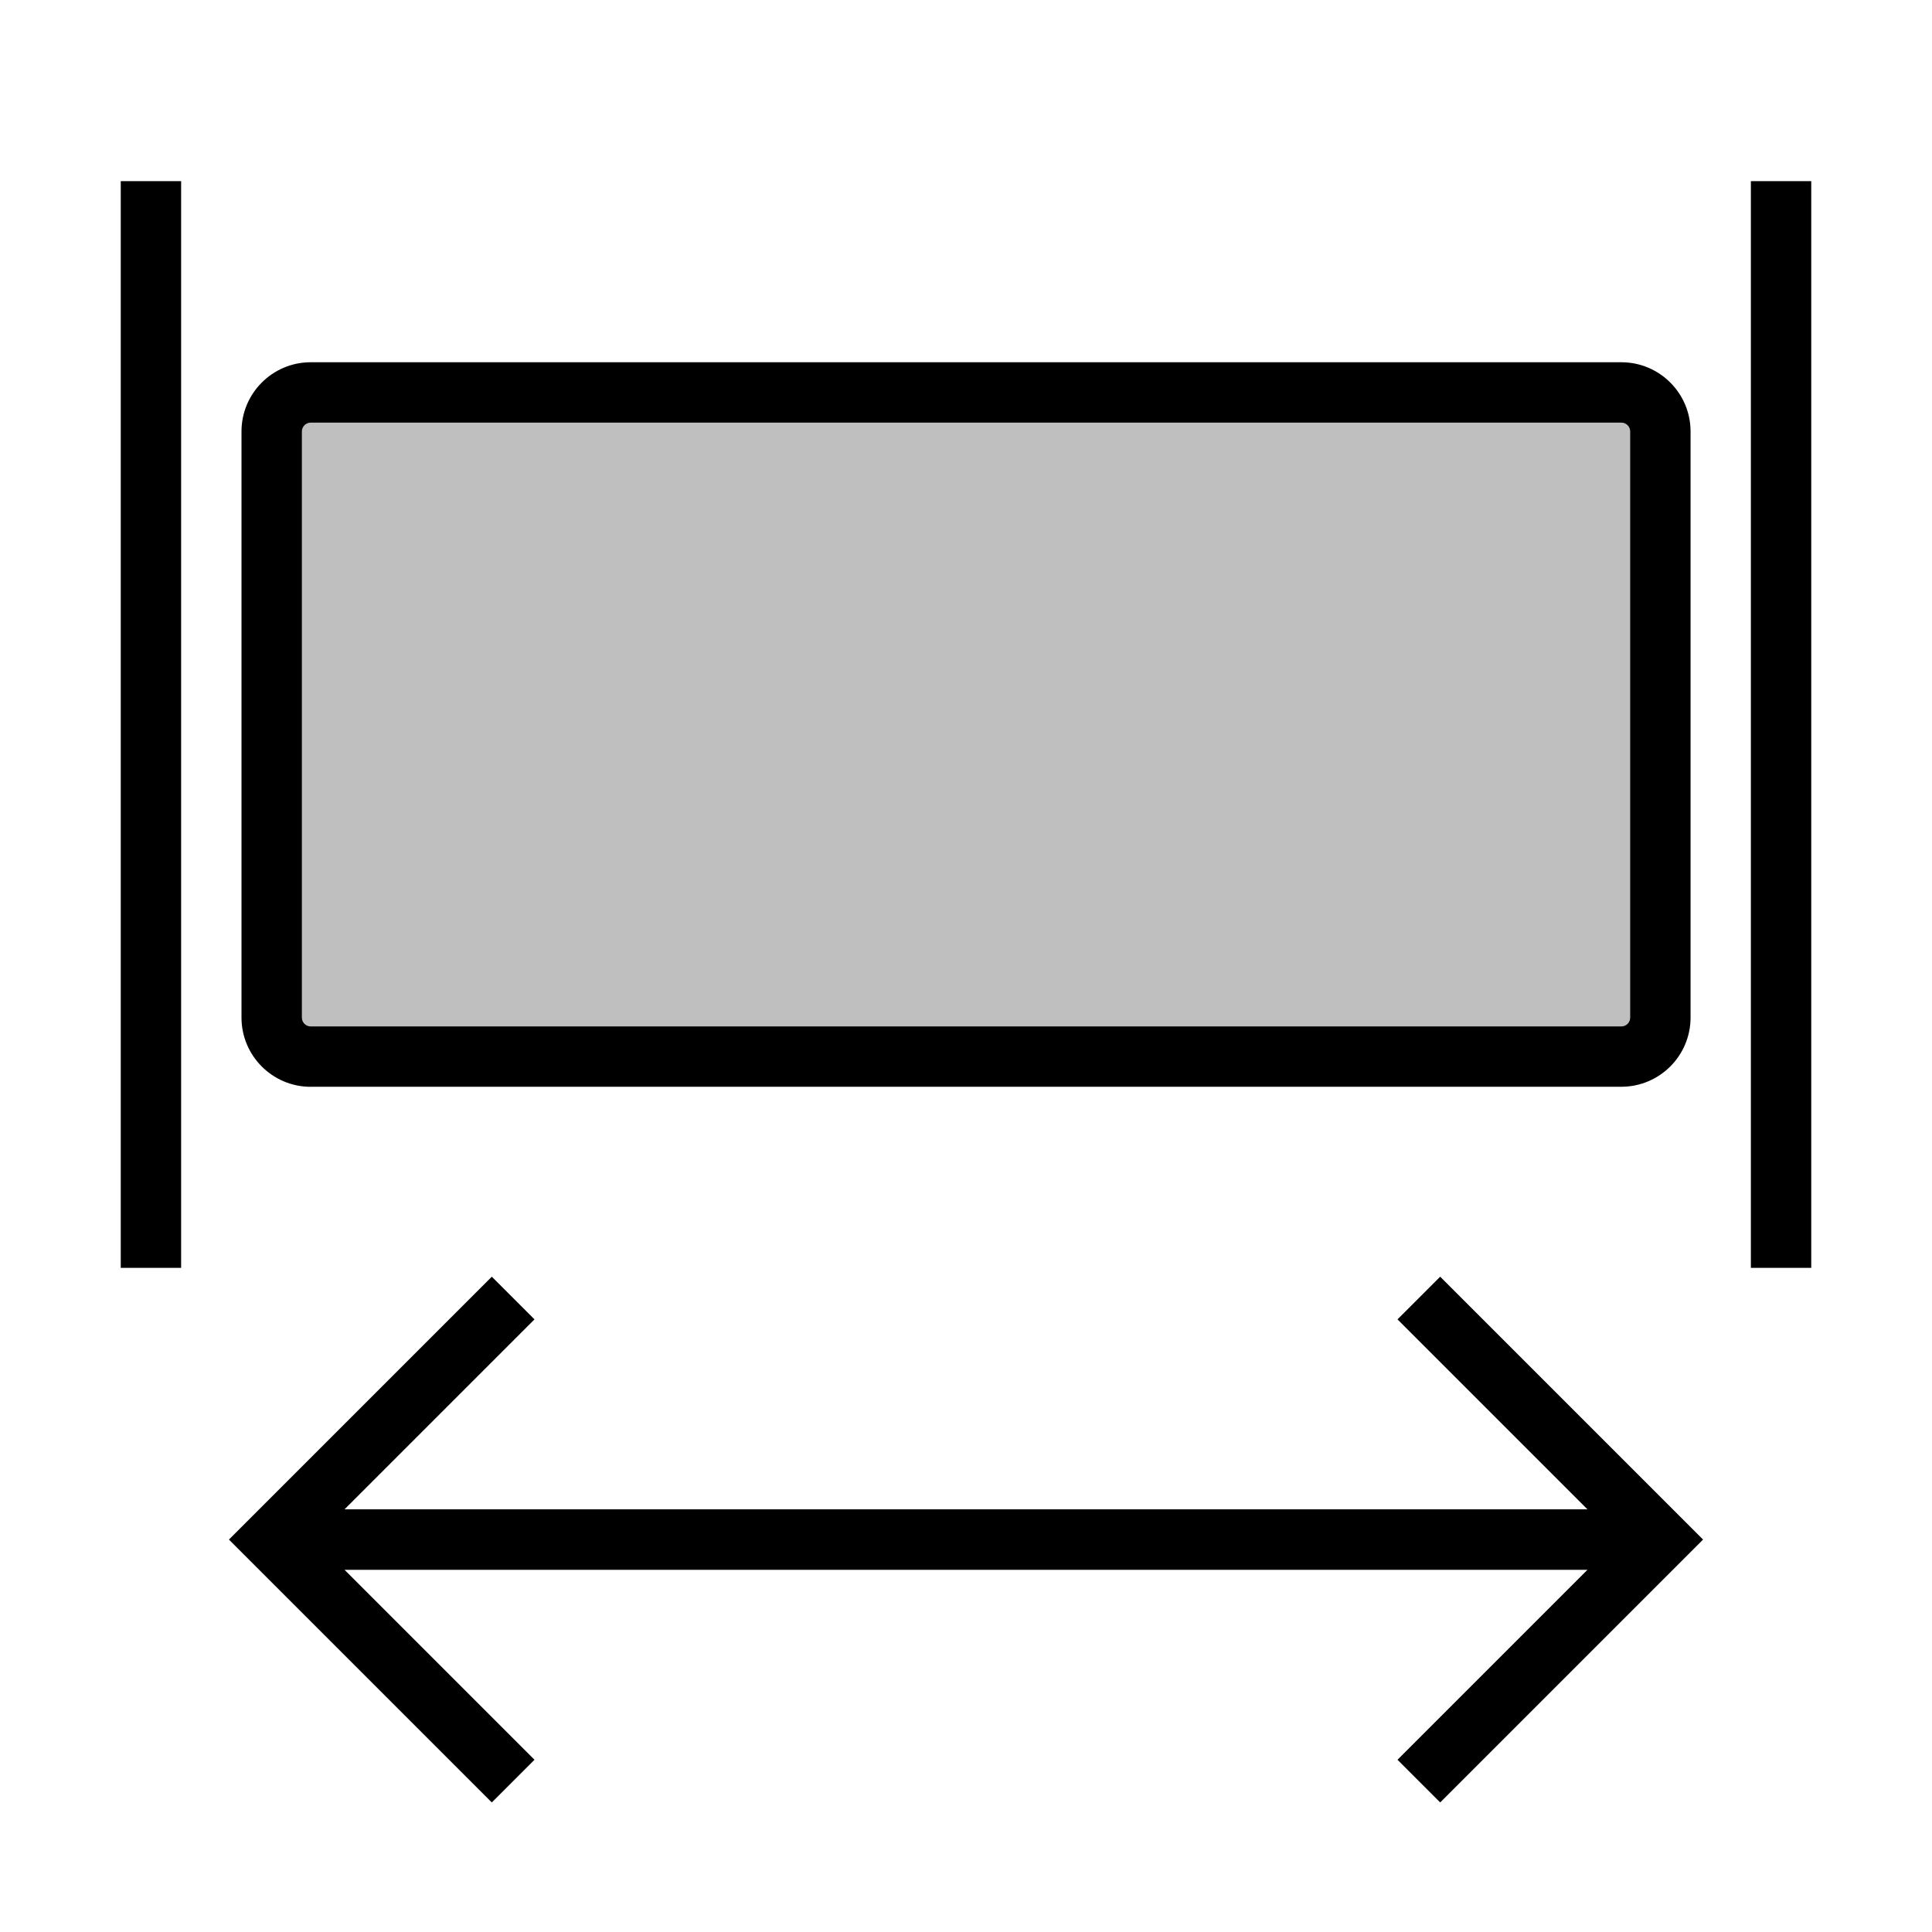
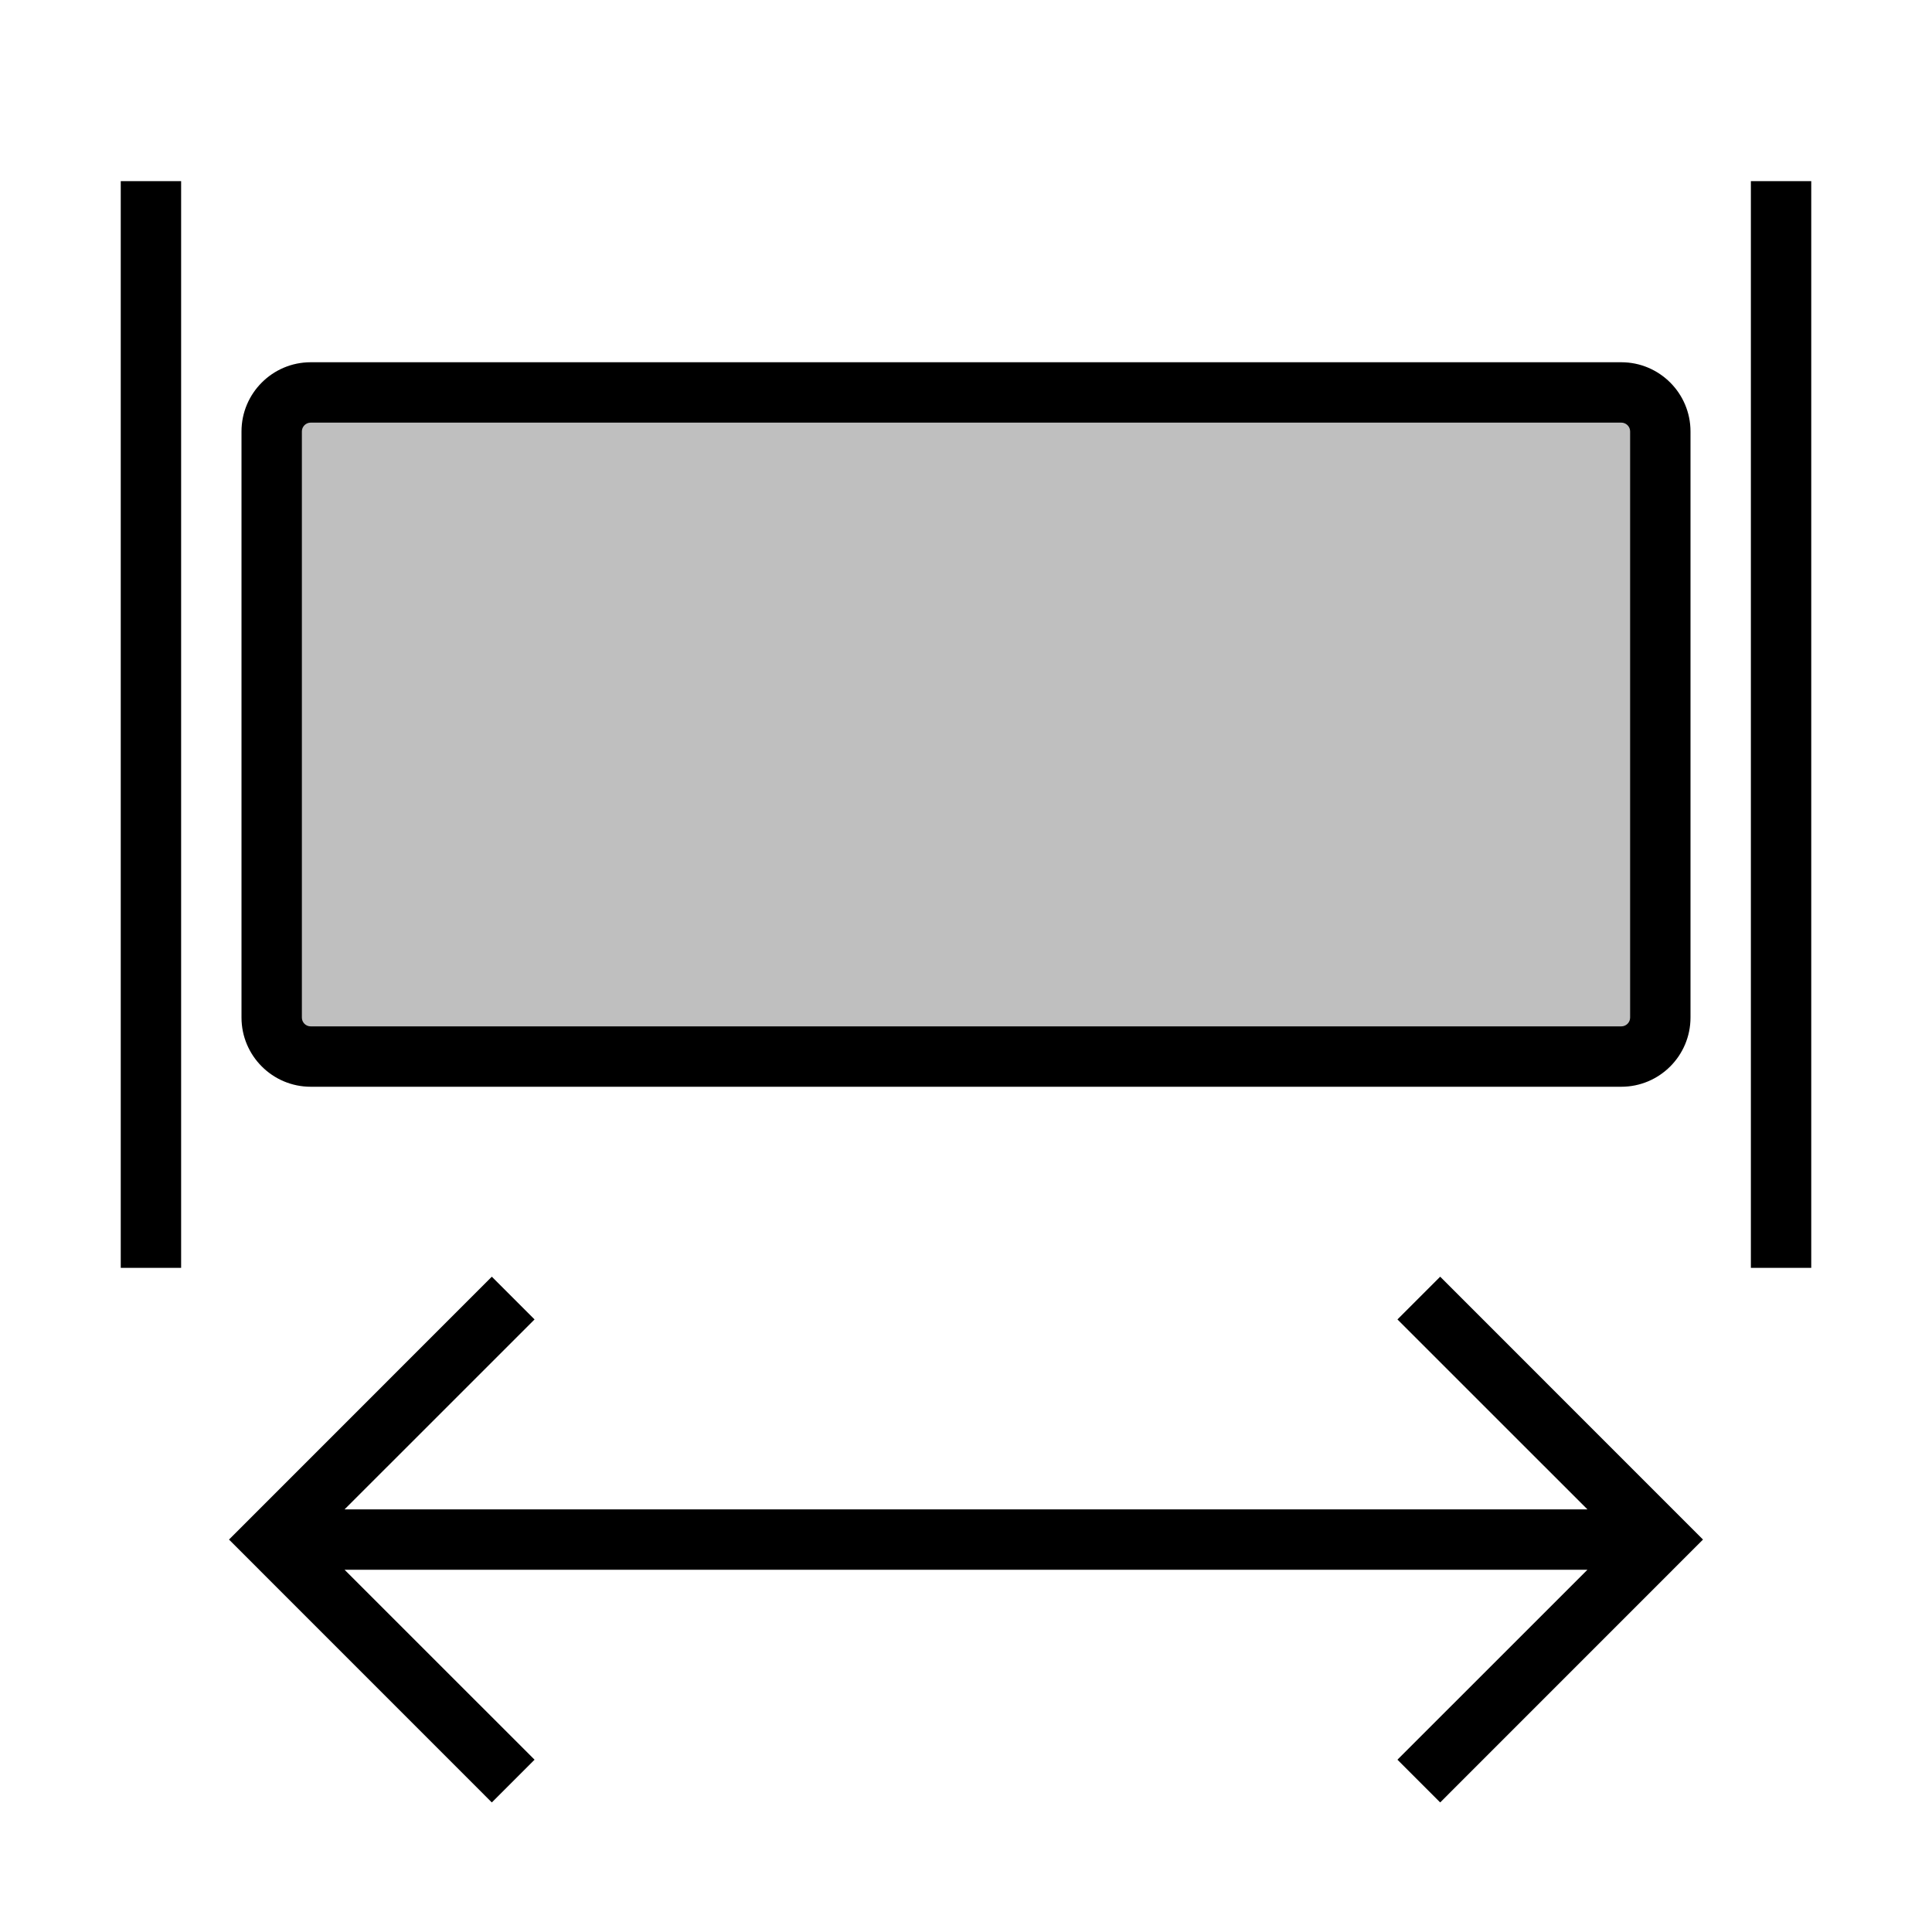
- <svg xmlns="http://www.w3.org/2000/svg" id="icons" viewBox="0 0 32 32">
-   <rect width="32" height="32" fill="none" />
-   <rect x="4.5" y="6.5" width="23" height="11" rx=".646" ry=".646" opacity=".25" />
-   <path d="M5.146,18h21.709c.632,0,1.146-.514,1.146-1.146V7.146c0-.632-.514-1.146-1.146-1.146H5.146c-.632,0-1.146.514-1.146,1.146v9.709c0,.632.514,1.146,1.146,1.146ZM5,7.146c0-.08.065-.146.146-.146h21.709c.08,0,.146.065.146.146v9.709c0,.08-.065.146-.146.146H5.146c-.08,0-.146-.065-.146-.146V7.146ZM2,3h1v18h-1V3ZM30,3v18h-1V3h1ZM23.854,21.146l4.354,4.354-4.354,4.354-.707-.707,3.146-3.146H5.707l3.146,3.146-.707.707-4.354-4.354,4.354-4.354.707.707-3.146,3.146h20.586l-3.146-3.146.707-.707Z" />
+ <svg xmlns="http://www.w3.org/2000/svg" viewBox="0 0 32 32">
+   <path fill="none" d="M0 0h32v32H0z" />
+   <rect width="23" height="11" x="4.5" y="6.5" opacity=".25" rx=".646" ry=".646" />
+   <path d="M5.146 18h21.708c.632 0 1.146-.514 1.146-1.146V7.146C28 6.514 27.486 6 26.854 6H5.146C4.514 6 4 6.514 4 7.146v9.708C4 17.486 4.514 18 5.146 18M5 7.146c0-.08.065-.146.146-.146h21.708c.08 0 .146.065.146.146v9.708c0 .08-.065.146-.146.146H5.146A.146.146 0 0 1 5 16.854zM2 3h1v18H2zm28 0v18h-1V3zm-6.146 18.146 4.353 4.354-4.353 4.354-.708-.708L26.293 26H5.707l3.147 3.146-.708.708L3.793 25.5l4.353-4.354.708.708L5.707 25h20.586l-3.147-3.146z" />
</svg>
